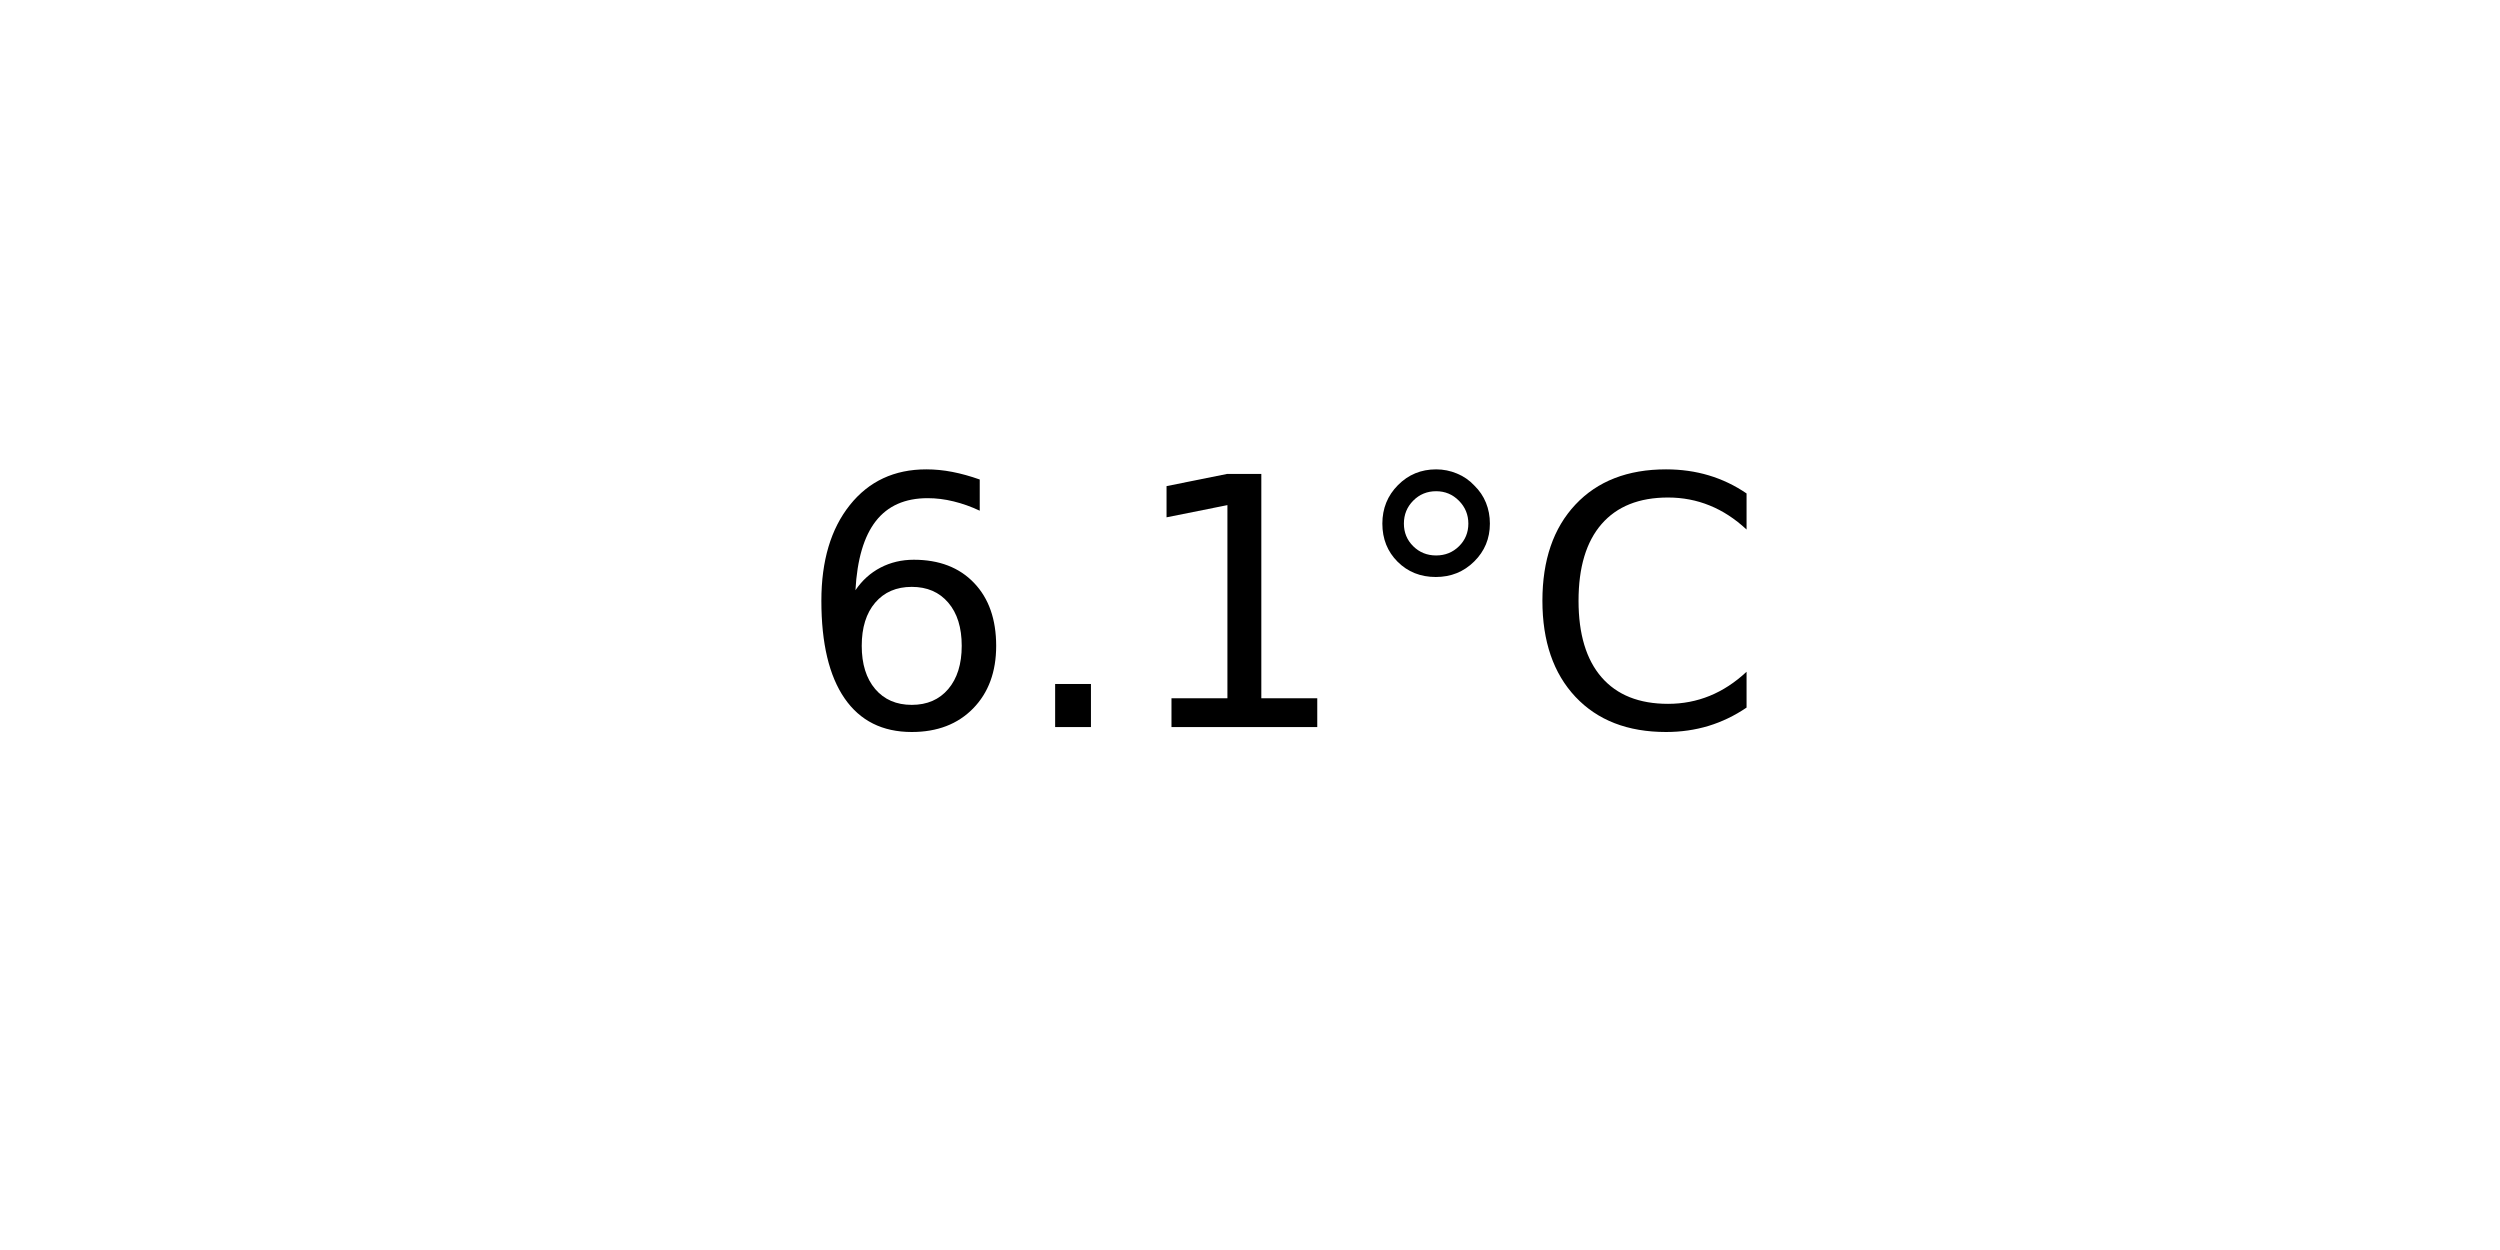
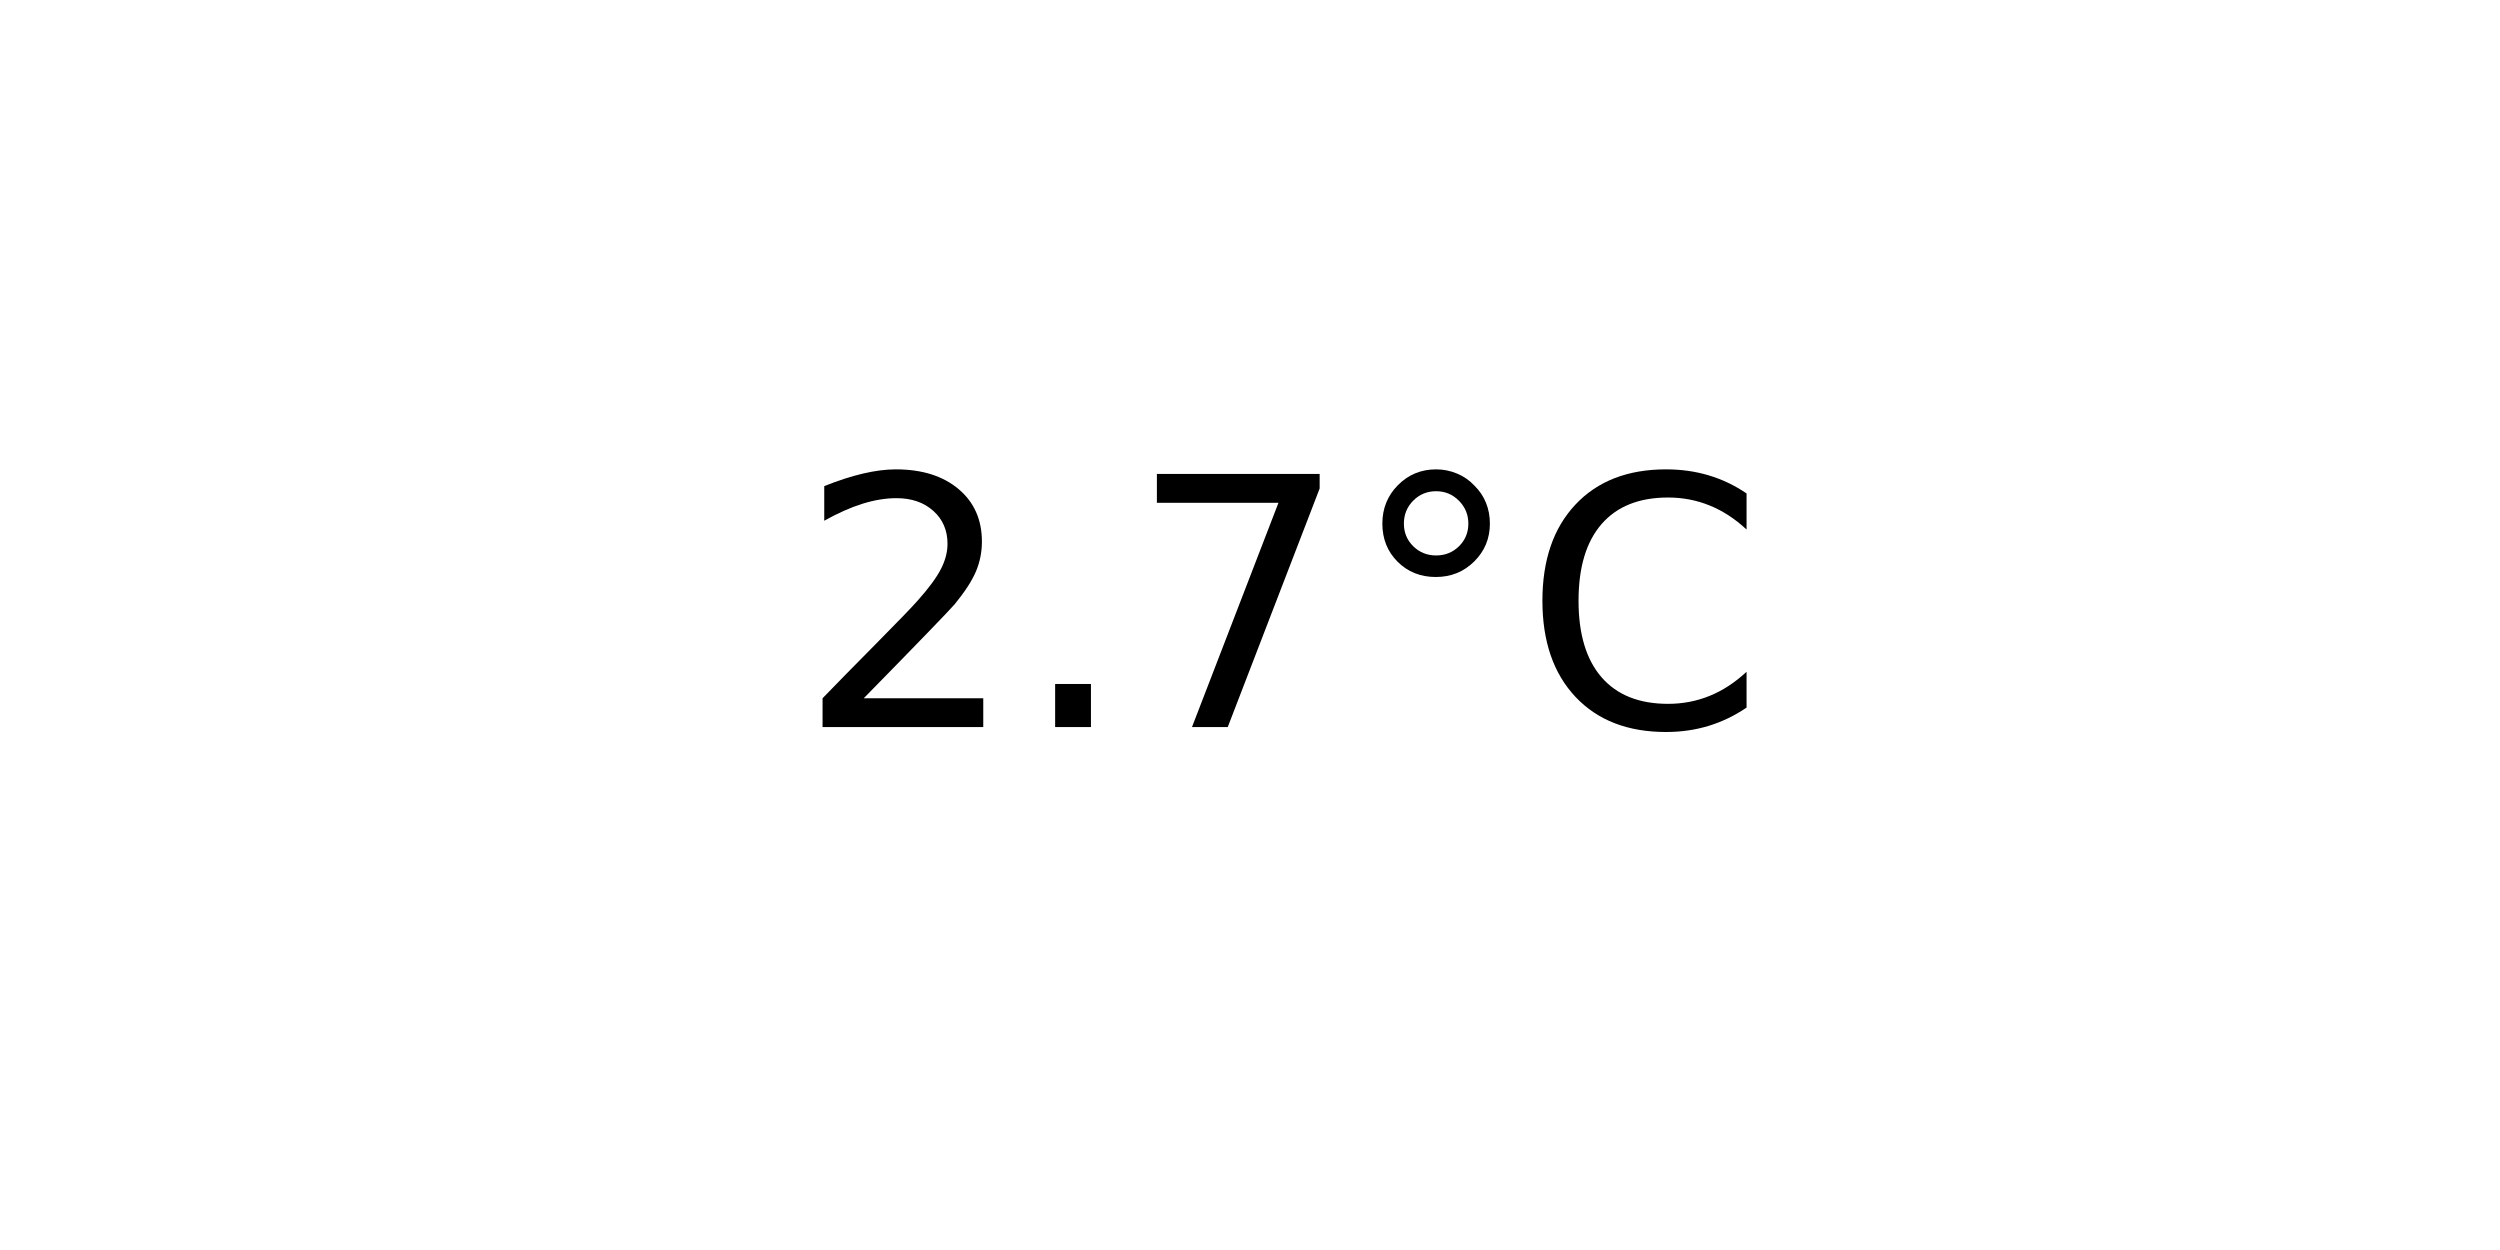
<svg xmlns="http://www.w3.org/2000/svg" xmlns:xlink="http://www.w3.org/1999/xlink" width="72pt" height="36pt" viewBox="0 0 72 36" version="1.1">
  <defs>
    <style type="text/css">*{stroke-linejoin: round; stroke-linecap: butt}</style>
  </defs>
  <g id="figure_1">
    <g id="axes_1">
      <g id="text_1">
        <g transform="translate(22.95703 20.93937) scale(0.1 -0.1)">
          <defs>
-             <path id="DejaVuSans-36" d="M 2113 2584  Q 1688 2584 1439 2293  Q 1191 2003 1191 1497  Q 1191 994 1439 701  Q 1688 409 2113 409  Q 2538 409 2786 701  Q 3034 994 3034 1497  Q 3034 2003 2786 2293  Q 2538 2584 2113 2584  z M 3366 4563  L 3366 3988  Q 3128 4100 2886 4159  Q 2644 4219 2406 4219  Q 1781 4219 1451 3797  Q 1122 3375 1075 2522  Q 1259 2794 1537 2939  Q 1816 3084 2150 3084  Q 2853 3084 3261 2657  Q 3669 2231 3669 1497  Q 3669 778 3244 343  Q 2819 -91 2113 -91  Q 1303 -91 875 529  Q 447 1150 447 2328  Q 447 3434 972 4092  Q 1497 4750 2381 4750  Q 2619 4750 2861 4703  Q 3103 4656 3366 4563  z " transform="scale(0.015625)" />
+             <path id="DejaVuSans-32" d="M 1228 531  L 3431 531  L 3431 0  L 469 0  L 469 531  Q 828 903 1448 1529  Q 2069 2156 2228 2338  Q 2531 2678 2651 2914  Q 2772 3150 2772 3378  Q 2772 3750 2511 3984  Q 2250 4219 1831 4219  Q 1534 4219 1204 4116  Q 875 4013 500 3803  L 500 4441  Q 881 4594 1212 4672  Q 1544 4750 1819 4750  Q 2544 4750 2975 4387  Q 3406 4025 3406 3419  Q 3406 3131 3298 2873  Q 3191 2616 2906 2266  Q 2828 2175 2409 1742  Q 1991 1309 1228 531  z " transform="scale(0.015625)" />
            <path id="DejaVuSans-2e" d="M 684 794  L 1344 794  L 1344 0  L 684 0  L 684 794  z " transform="scale(0.015625)" />
-             <path id="DejaVuSans-31" d="M 794 531  L 1825 531  L 1825 4091  L 703 3866  L 703 4441  L 1819 4666  L 2450 4666  L 2450 531  L 3481 531  L 3481 0  L 794 0  L 794 531  z " transform="scale(0.015625)" />
+             <path id="DejaVuSans-37" d="M 525 4666  L 3525 4666  L 3525 4397  L 1831 0  L 1172 0  L 2766 4134  L 525 4134  L 525 4666  z " transform="scale(0.015625)" />
            <path id="DejaVuSans-b0" d="M 1600 4347  Q 1350 4347 1178 4173  Q 1006 4000 1006 3750  Q 1006 3503 1178 3333  Q 1350 3163 1600 3163  Q 1850 3163 2022 3333  Q 2194 3503 2194 3750  Q 2194 3997 2020 4172  Q 1847 4347 1600 4347  z M 1600 4750  Q 1800 4750 1984 4673  Q 2169 4597 2303 4453  Q 2447 4313 2519 4134  Q 2591 3956 2591 3750  Q 2591 3338 2302 3052  Q 2013 2766 1594 2766  Q 1172 2766 890 3047  Q 609 3328 609 3750  Q 609 4169 896 4459  Q 1184 4750 1600 4750  z " transform="scale(0.015625)" />
            <path id="DejaVuSans-43" d="M 4122 4306  L 4122 3641  Q 3803 3938 3442 4084  Q 3081 4231 2675 4231  Q 1875 4231 1450 3742  Q 1025 3253 1025 2328  Q 1025 1406 1450 917  Q 1875 428 2675 428  Q 3081 428 3442 575  Q 3803 722 4122 1019  L 4122 359  Q 3791 134 3420 21  Q 3050 -91 2638 -91  Q 1578 -91 968 557  Q 359 1206 359 2328  Q 359 3453 968 4101  Q 1578 4750 2638 4750  Q 3056 4750 3426 4639  Q 3797 4528 4122 4306  z " transform="scale(0.015625)" />
          </defs>
-           <use xlink:href="#DejaVuSans-36" />
+           <use xlink:href="#DejaVuSans-32" />
          <use xlink:href="#DejaVuSans-2e" x="63.623" />
-           <use xlink:href="#DejaVuSans-31" x="95.41" />
+           <use xlink:href="#DejaVuSans-37" x="95.41" />
          <use xlink:href="#DejaVuSans-b0" x="159.033" />
          <use xlink:href="#DejaVuSans-43" x="209.033" />
        </g>
      </g>
    </g>
  </g>
</svg>
